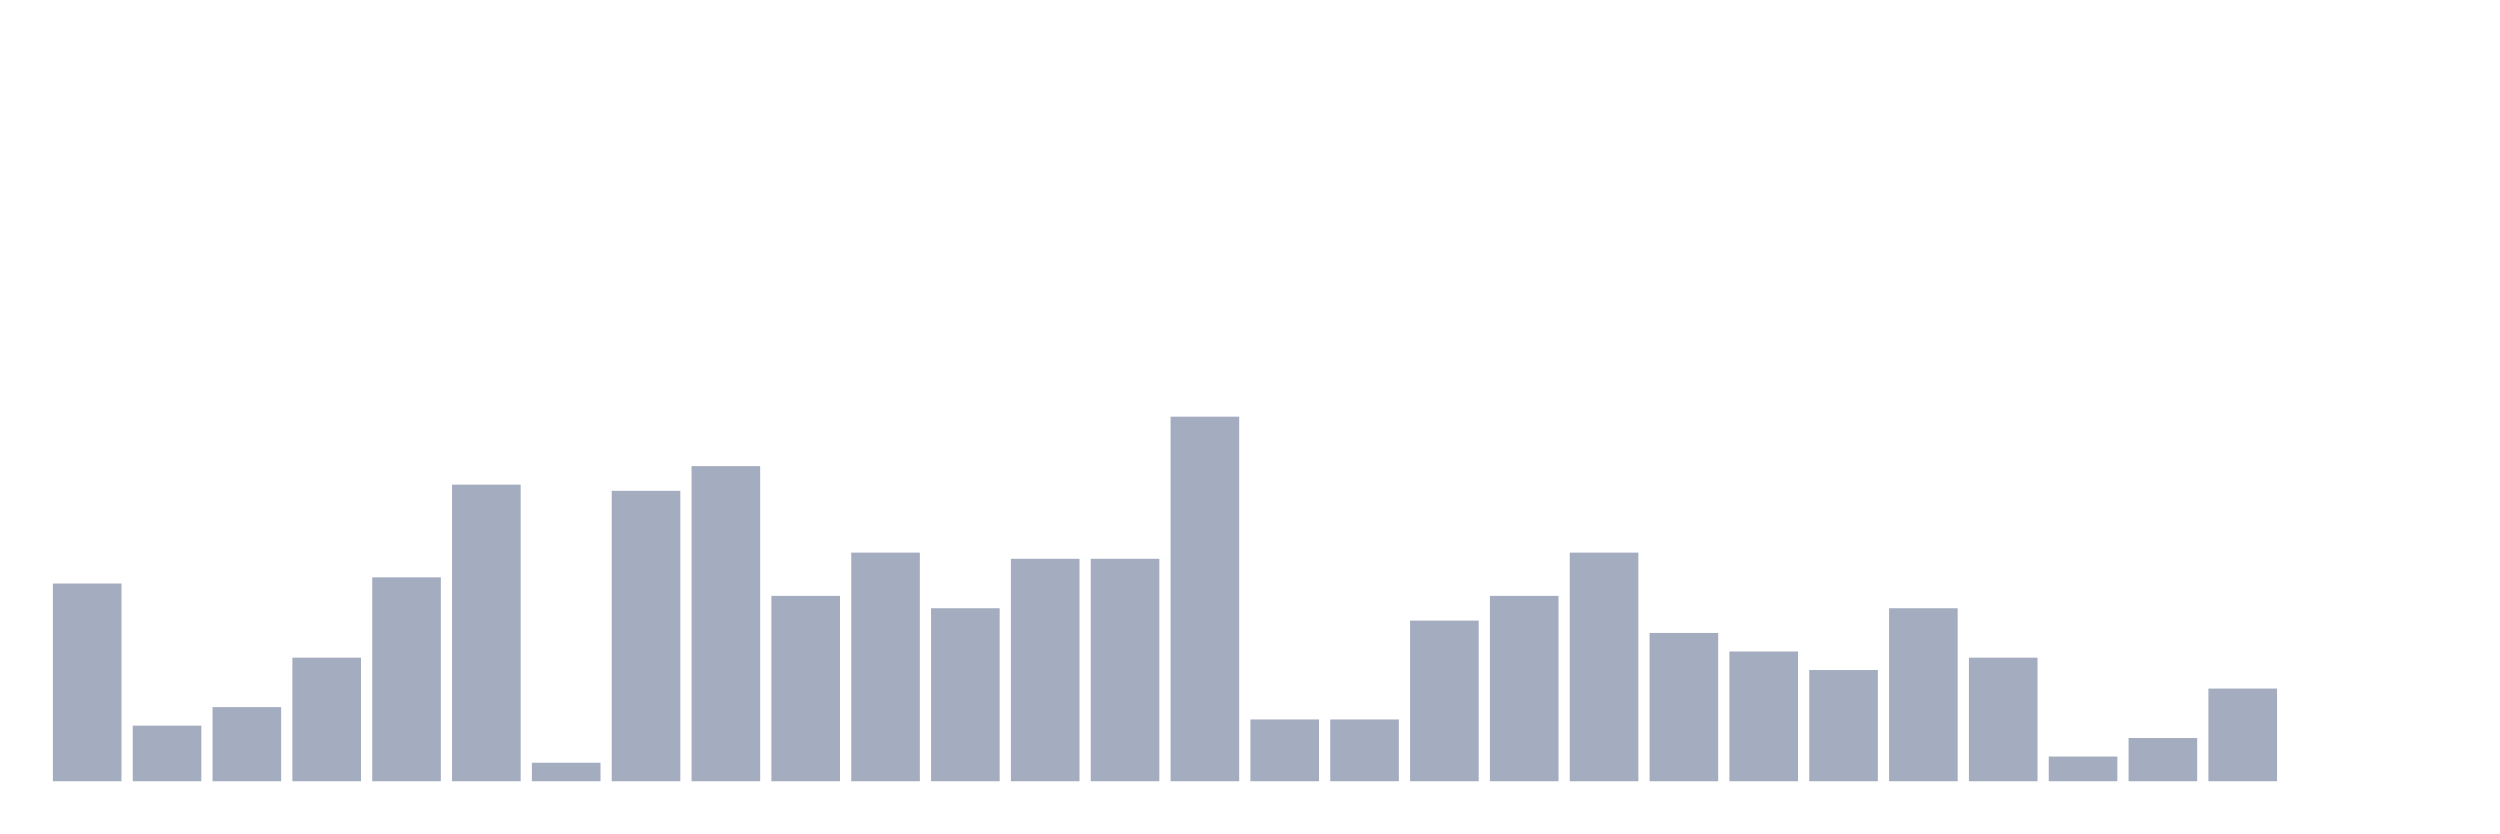
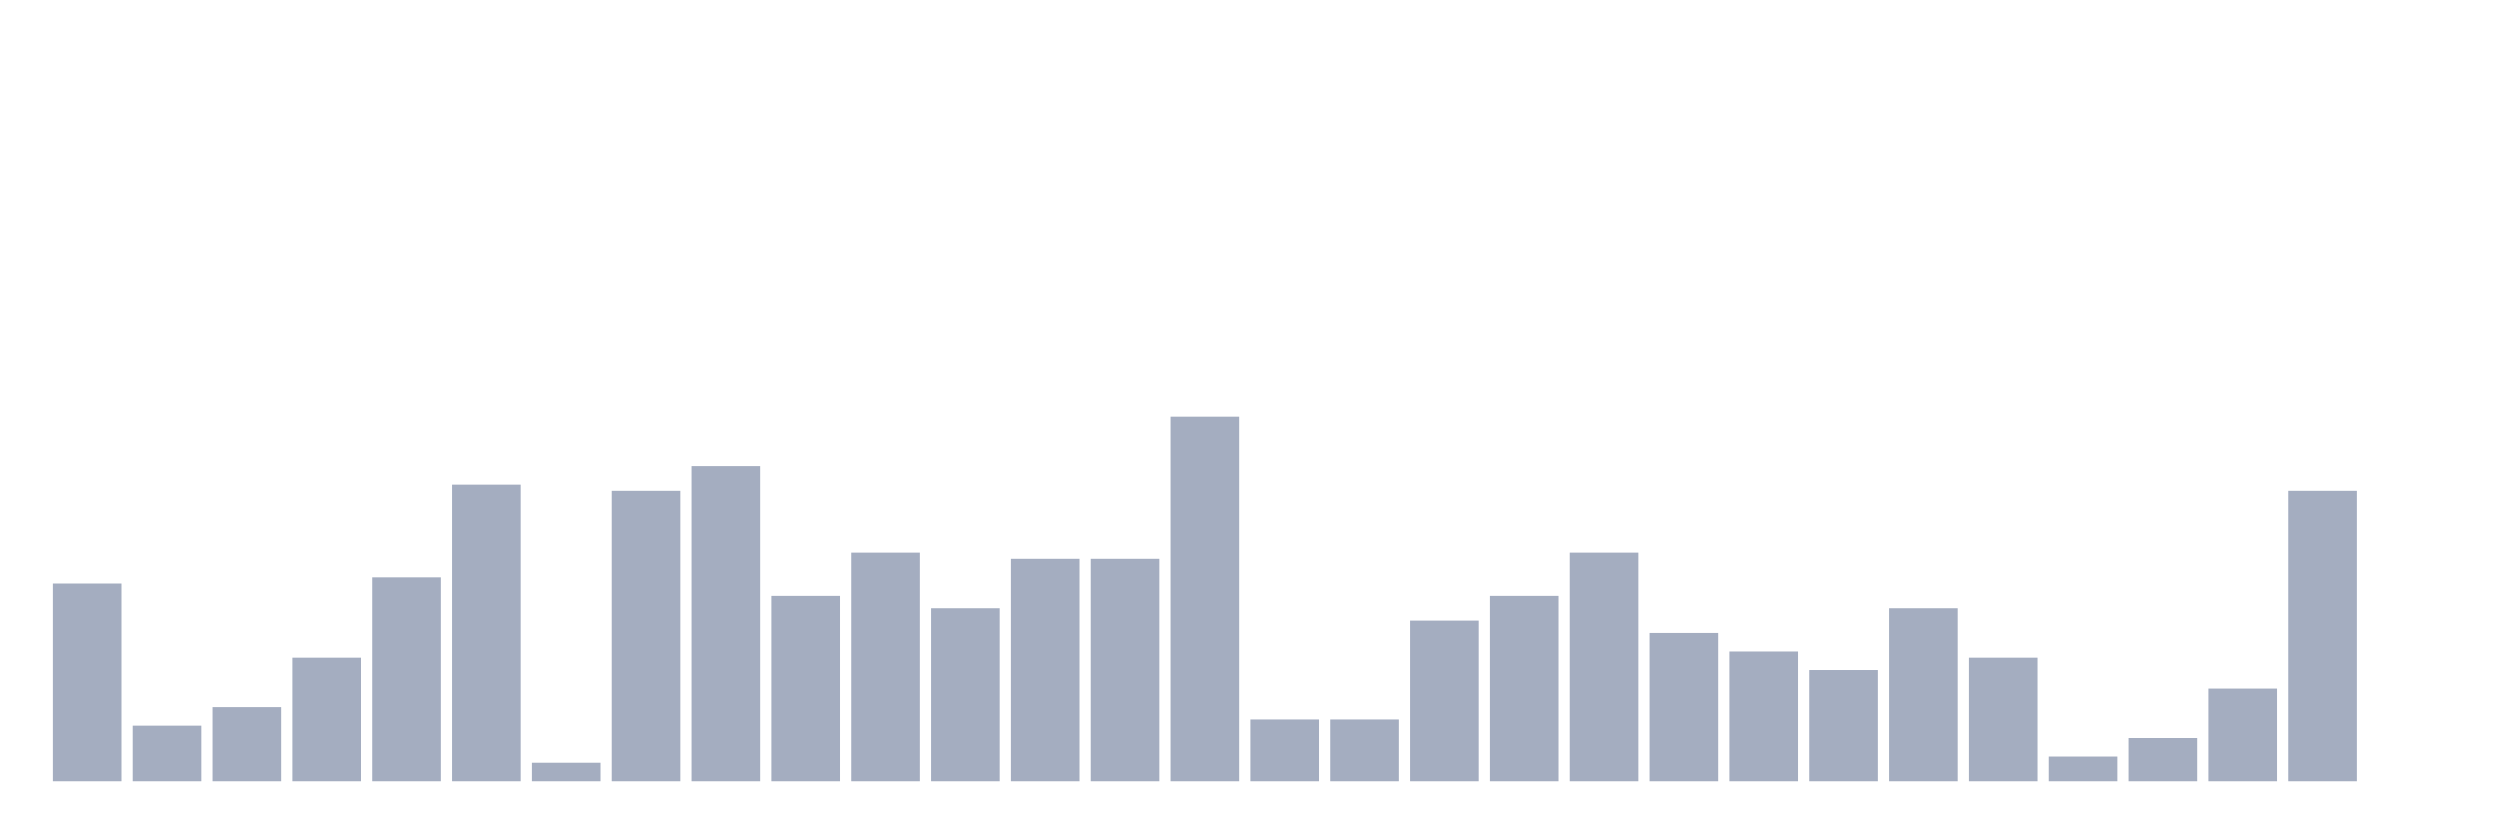
<svg xmlns="http://www.w3.org/2000/svg" viewBox="0 0 480 160">
  <g transform="translate(10,10)">
    <rect class="bar" x="0.153" width="13.175" y="102.034" height="37.966" fill="rgb(164,173,192)" />
    <rect class="bar" x="15.482" width="13.175" y="129.322" height="10.678" fill="rgb(164,173,192)" />
    <rect class="bar" x="30.81" width="13.175" y="125.763" height="14.237" fill="rgb(164,173,192)" />
    <rect class="bar" x="46.138" width="13.175" y="116.271" height="23.729" fill="rgb(164,173,192)" />
    <rect class="bar" x="61.466" width="13.175" y="100.847" height="39.153" fill="rgb(164,173,192)" />
    <rect class="bar" x="76.794" width="13.175" y="83.051" height="56.949" fill="rgb(164,173,192)" />
    <rect class="bar" x="92.123" width="13.175" y="136.441" height="3.559" fill="rgb(164,173,192)" />
    <rect class="bar" x="107.451" width="13.175" y="84.237" height="55.763" fill="rgb(164,173,192)" />
    <rect class="bar" x="122.779" width="13.175" y="79.492" height="60.508" fill="rgb(164,173,192)" />
    <rect class="bar" x="138.107" width="13.175" y="104.407" height="35.593" fill="rgb(164,173,192)" />
    <rect class="bar" x="153.436" width="13.175" y="96.102" height="43.898" fill="rgb(164,173,192)" />
    <rect class="bar" x="168.764" width="13.175" y="106.78" height="33.22" fill="rgb(164,173,192)" />
    <rect class="bar" x="184.092" width="13.175" y="97.288" height="42.712" fill="rgb(164,173,192)" />
    <rect class="bar" x="199.42" width="13.175" y="97.288" height="42.712" fill="rgb(164,173,192)" />
    <rect class="bar" x="214.748" width="13.175" y="70" height="70" fill="rgb(164,173,192)" />
    <rect class="bar" x="230.077" width="13.175" y="128.136" height="11.864" fill="rgb(164,173,192)" />
    <rect class="bar" x="245.405" width="13.175" y="128.136" height="11.864" fill="rgb(164,173,192)" />
    <rect class="bar" x="260.733" width="13.175" y="109.153" height="30.847" fill="rgb(164,173,192)" />
    <rect class="bar" x="276.061" width="13.175" y="104.407" height="35.593" fill="rgb(164,173,192)" />
    <rect class="bar" x="291.39" width="13.175" y="96.102" height="43.898" fill="rgb(164,173,192)" />
    <rect class="bar" x="306.718" width="13.175" y="111.525" height="28.475" fill="rgb(164,173,192)" />
    <rect class="bar" x="322.046" width="13.175" y="115.085" height="24.915" fill="rgb(164,173,192)" />
    <rect class="bar" x="337.374" width="13.175" y="118.644" height="21.356" fill="rgb(164,173,192)" />
    <rect class="bar" x="352.702" width="13.175" y="106.78" height="33.22" fill="rgb(164,173,192)" />
    <rect class="bar" x="368.031" width="13.175" y="116.271" height="23.729" fill="rgb(164,173,192)" />
    <rect class="bar" x="383.359" width="13.175" y="135.254" height="4.746" fill="rgb(164,173,192)" />
    <rect class="bar" x="398.687" width="13.175" y="131.695" height="8.305" fill="rgb(164,173,192)" />
    <rect class="bar" x="414.015" width="13.175" y="122.203" height="17.797" fill="rgb(164,173,192)" />
-     <rect class="bar" x="429.344" width="13.175" y="140" height="0" fill="rgb(164,173,192)" />
+     <rect class="bar" x="429.344" width="13.175" y="84.237" height="55.763" fill="rgb(164,173,192)" />
    <rect class="bar" x="444.672" width="13.175" y="140" height="0" fill="rgb(164,173,192)" />
  </g>
</svg>
